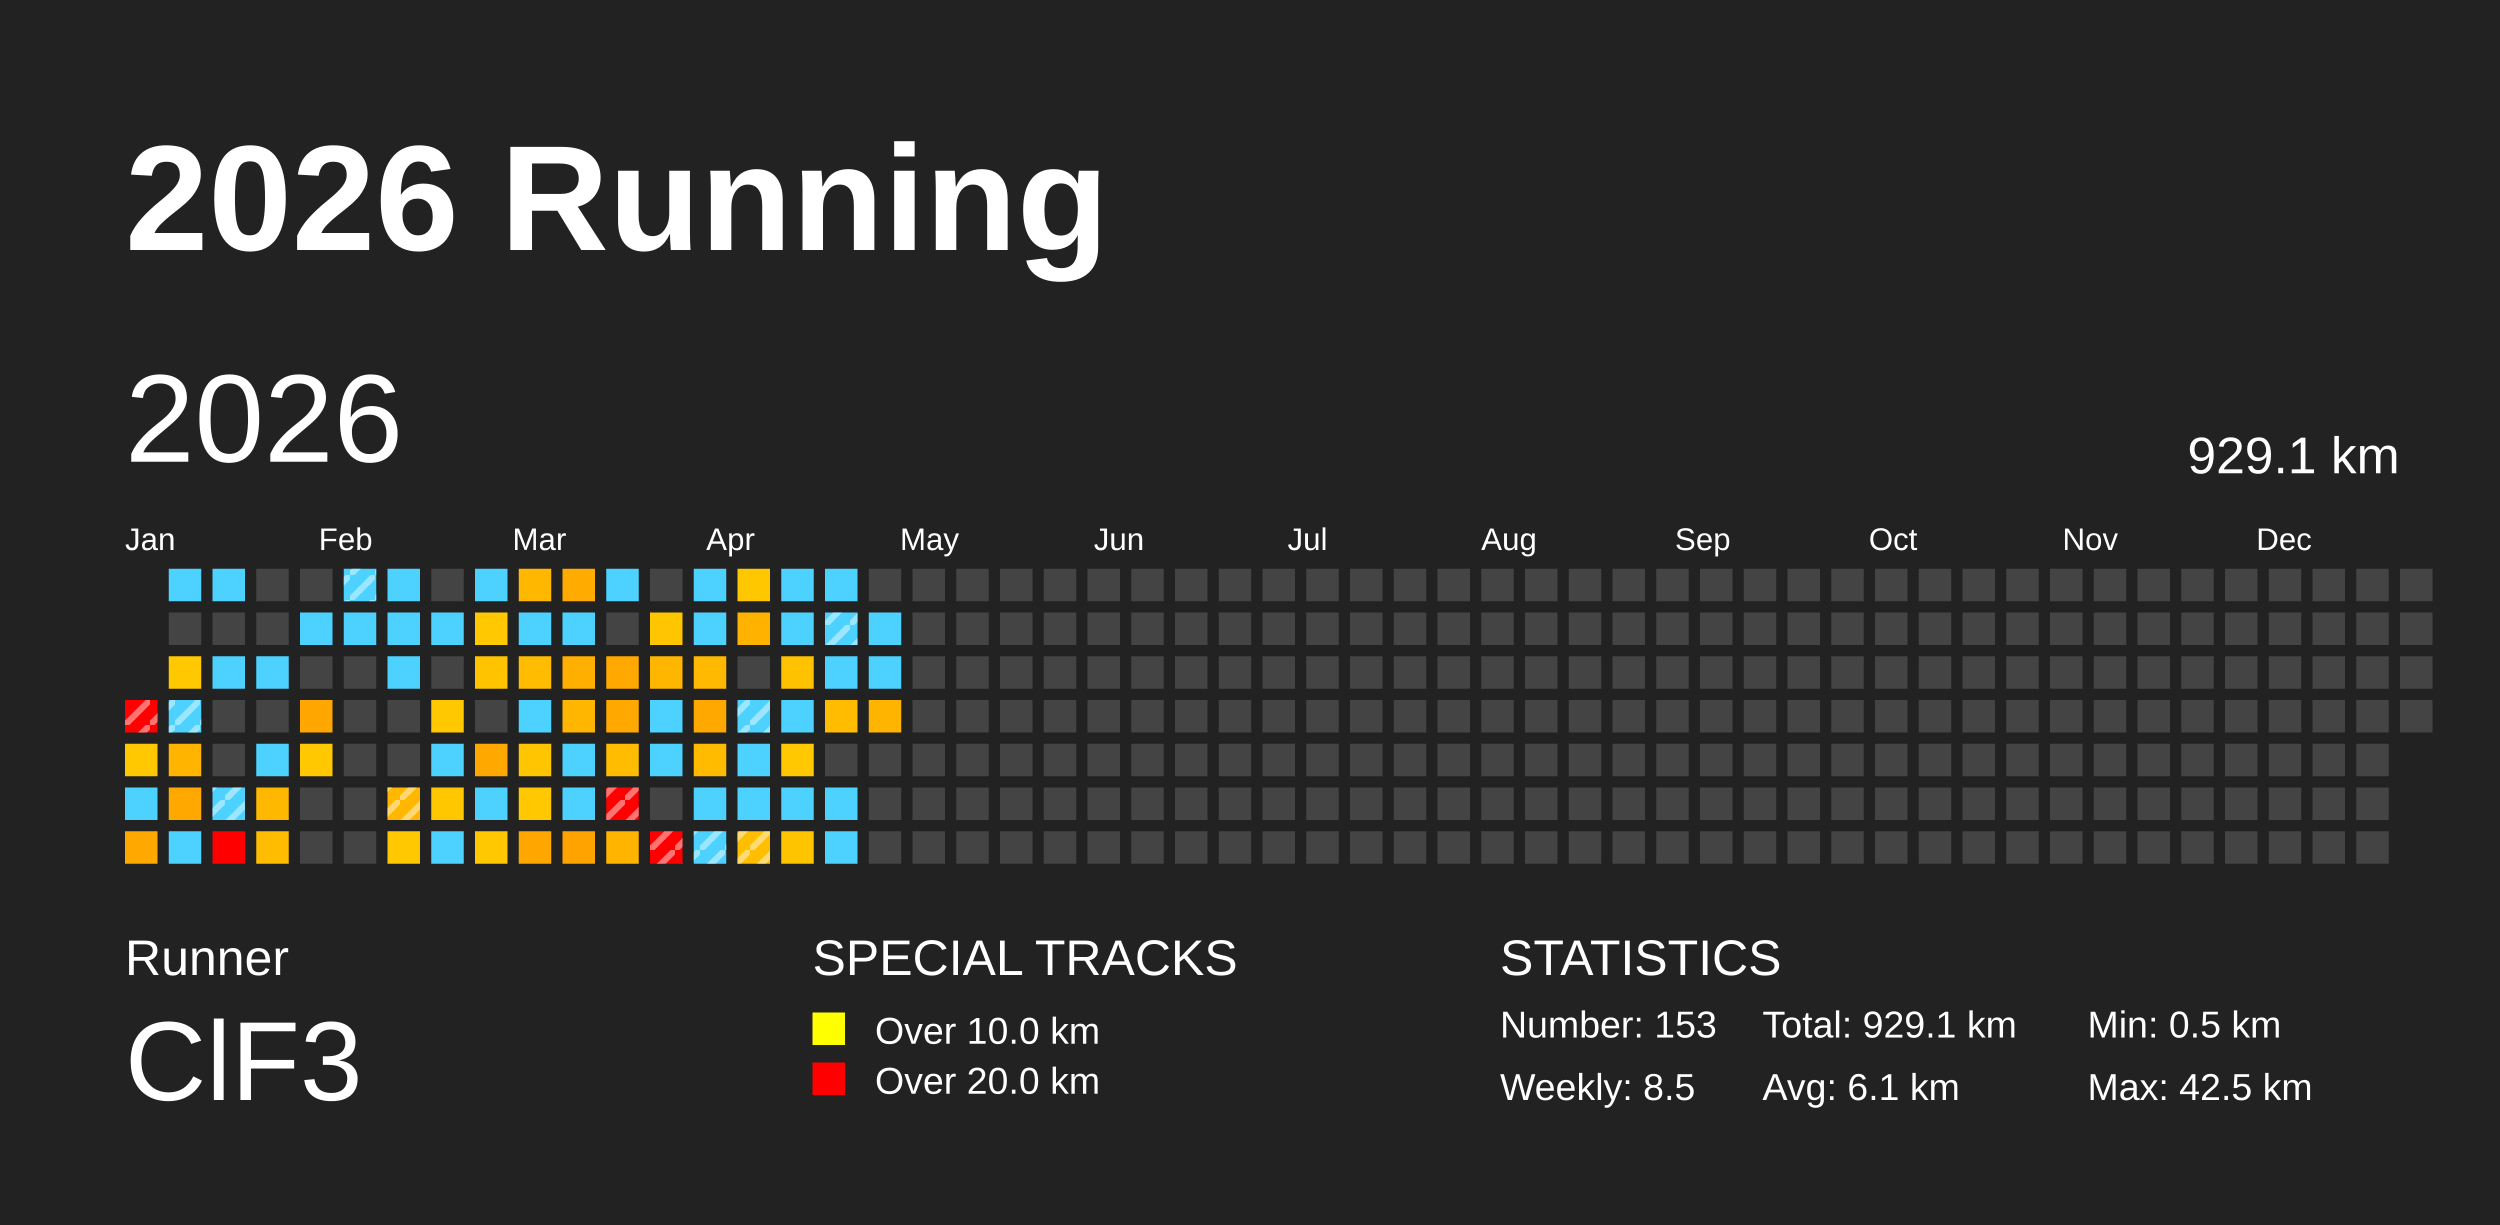
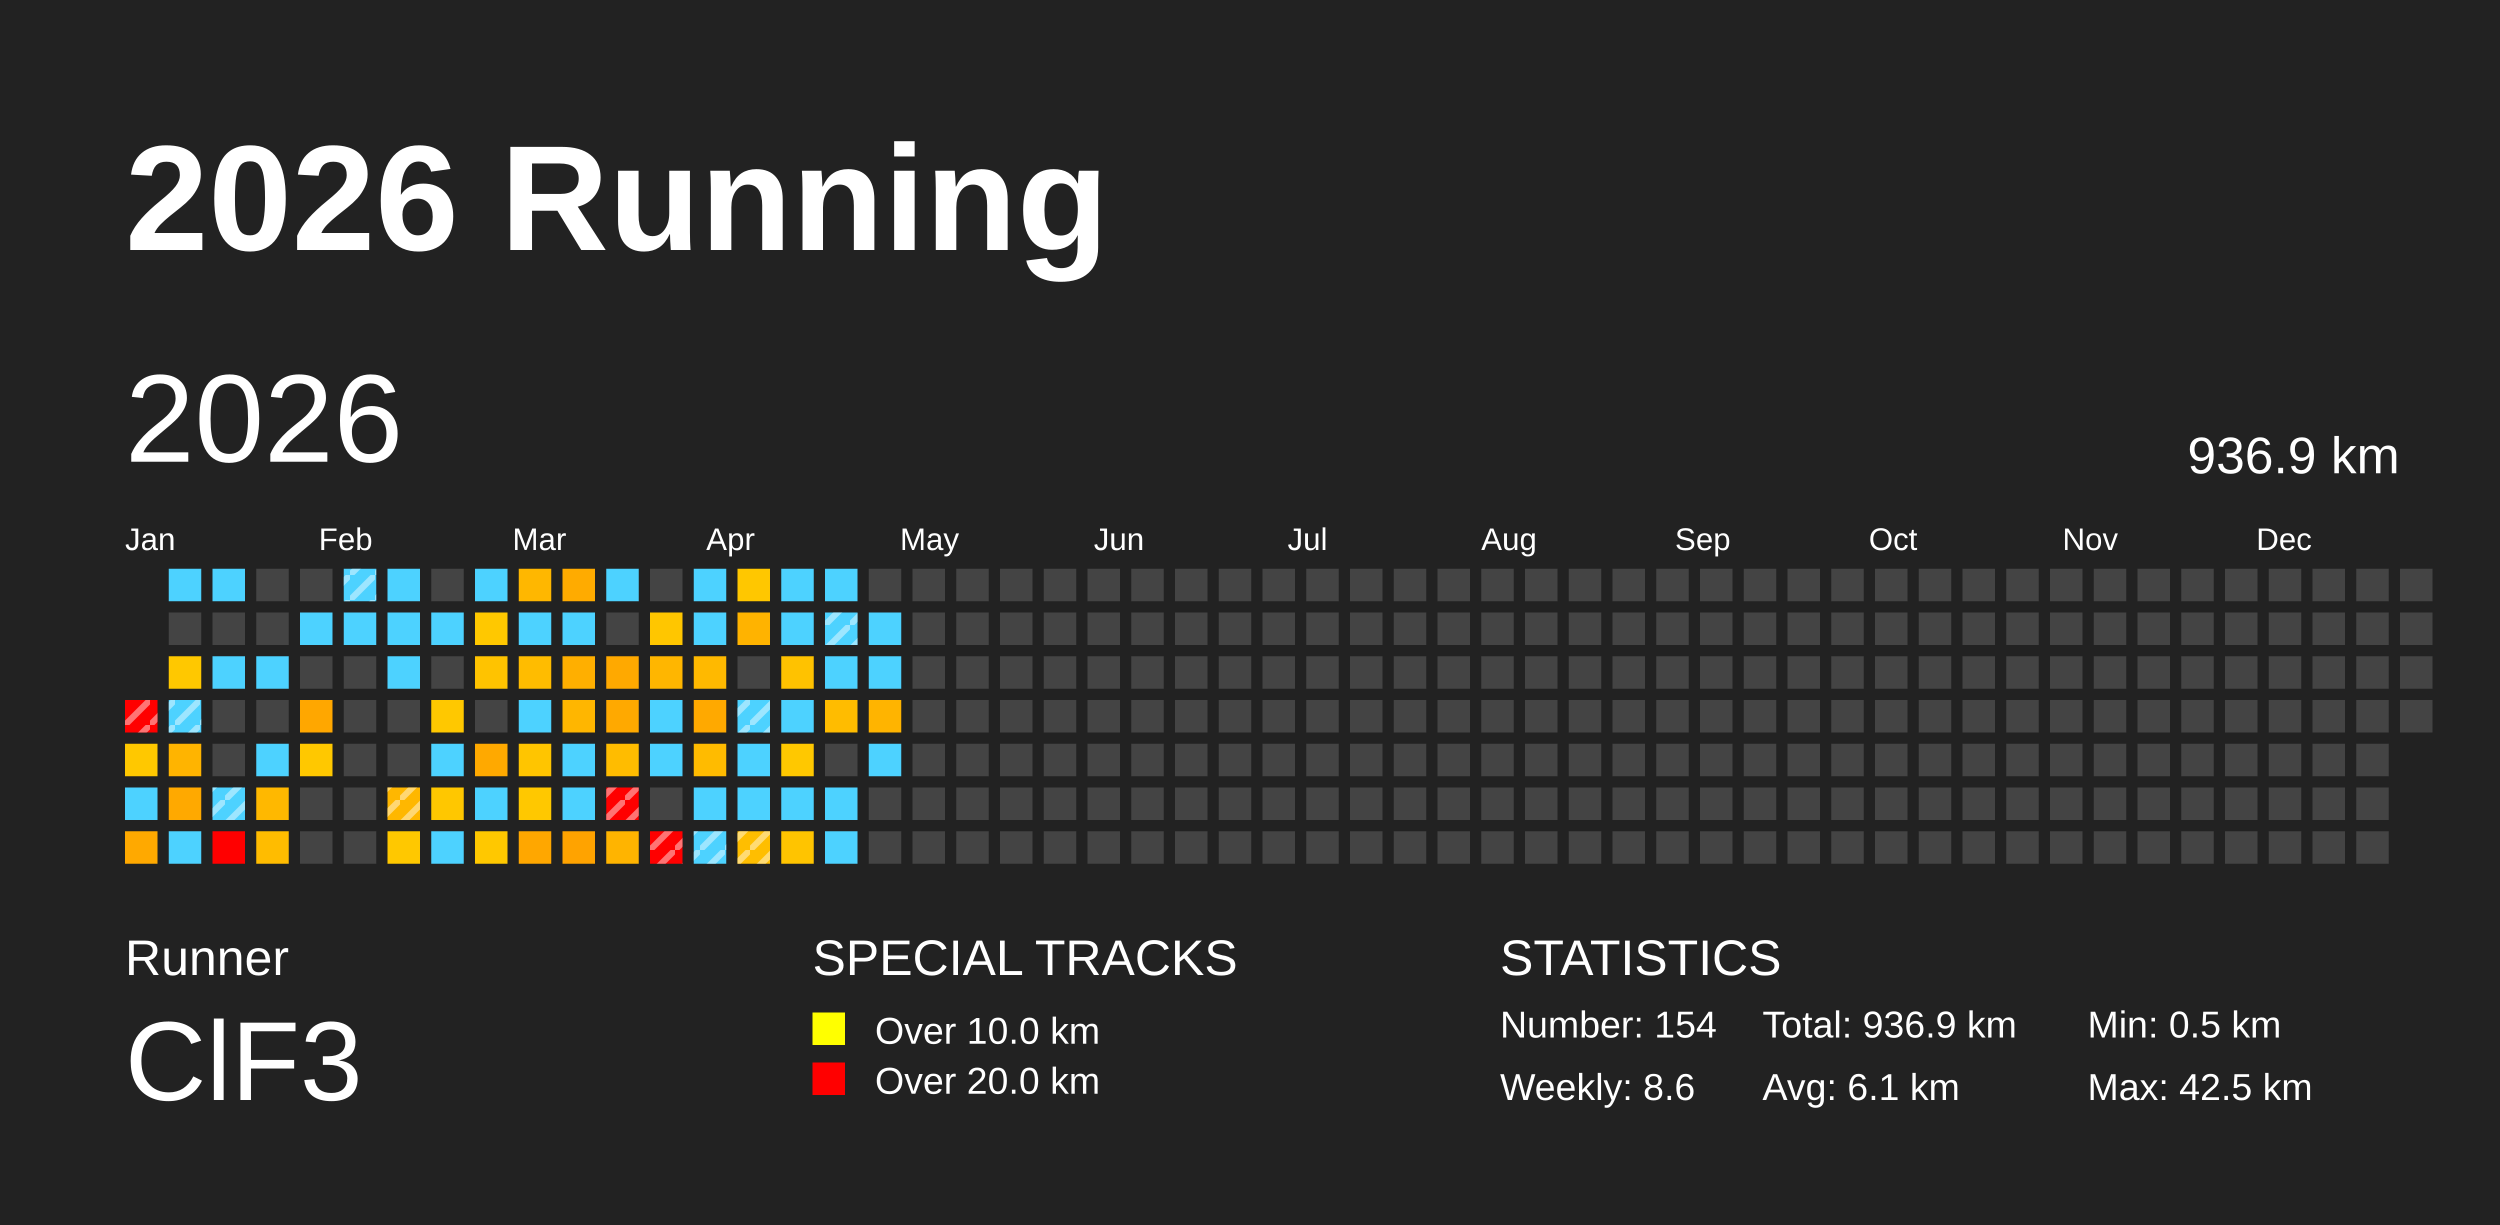
<svg xmlns="http://www.w3.org/2000/svg" baseProfile="full" height="98mm" version="1.1" viewBox="0,0,200,98" width="200mm">
  <defs>
    <pattern height="2" id="indoor-stripe" patternUnits="userSpaceOnUse" width="2">
      <line stroke="white" stroke-opacity="0.45" stroke-width="0.5" x1="0" x2="2" y1="2" y2="0" />
    </pattern>
  </defs>
  <rect fill="#222222" height="98" width="200" x="0" y="0" />
  <text fill="#FFFFFF" style="font-size:12px; font-family:Arial; font-weight:bold;" x="10" y="20">2026 Running</text>
  <text fill="#FFFFFF" style="font-size:4px; font-family:Arial" x="10" y="78">Runner</text>
  <text fill="#FFFFFF" style="font-size:9px; font-family:Arial" x="10" y="88">ClF3</text>
  <text fill="#FFFFFF" style="font-size:4px; font-family:Arial" x="65" y="78">SPECIAL TRACKS</text>
  <rect fill="yellow" height="2.6" width="2.6" x="65" y="81" />
  <text fill="#FFFFFF" style="font-size:3px; font-family:Arial" x="70" y="83.5">Over 10.0 km</text>
  <rect fill="red" height="2.6" width="2.6" x="65" y="85" />
  <text fill="#FFFFFF" style="font-size:3px; font-family:Arial" x="70" y="87.5">Over 20.0 km</text>
  <text fill="#FFFFFF" style="font-size:4px; font-family:Arial" x="120" y="78">STATISTICS</text>
-   <text fill="#FFFFFF" style="font-size:3px; font-family:Arial" x="120" y="83">Number: 153</text>
-   <text fill="#FFFFFF" style="font-size:3px; font-family:Arial" x="120" y="88">Weekly: 8.5</text>
-   <text fill="#FFFFFF" style="font-size:3px; font-family:Arial" x="141" y="83">Total: 929.1 km</text>
+   <text fill="#FFFFFF" style="font-size:3px; font-family:Arial" x="120" y="83">Number: 154</text>
+   <text fill="#FFFFFF" style="font-size:3px; font-family:Arial" x="120" y="88">Weekly: 8.6</text>
+   <text fill="#FFFFFF" style="font-size:3px; font-family:Arial" x="141" y="83">Total: 936.9 km</text>
  <text fill="#FFFFFF" style="font-size:3px; font-family:Arial" x="141" y="88">Avg: 6.1 km</text>
  <text fill="#FFFFFF" style="font-size:3px; font-family:Arial" x="167" y="83">Min: 0.5 km</text>
  <text fill="#FFFFFF" style="font-size:3px; font-family:Arial" x="167" y="88">Max: 42.5 km</text>
  <text dominant-baseline="hanging" fill="#FFFFFF" style="font-size:10.0px; font-family:Arial;" x="10" y="30">2026</text>
-   <text dominant-baseline="hanging" fill="#FFFFFF" style="font-size:4.125px; font-family:Arial;" x="175" y="35">929.1 km</text>
+   <text dominant-baseline="hanging" fill="#FFFFFF" style="font-size:4.125px; font-family:Arial;" x="175" y="35">936.9 km</text>
  <text fill="#FFFFFF" style="font-size:2.5px; font-family:Arial" x="10.0" y="44">Jan</text>
  <text fill="#FFFFFF" style="font-size:2.5px; font-family:Arial" x="25.5" y="44">Feb</text>
  <text fill="#FFFFFF" style="font-size:2.5px; font-family:Arial" x="41.0" y="44">Mar</text>
  <text fill="#FFFFFF" style="font-size:2.5px; font-family:Arial" x="56.5" y="44">Apr</text>
  <text fill="#FFFFFF" style="font-size:2.5px; font-family:Arial" x="72.0" y="44">May</text>
  <text fill="#FFFFFF" style="font-size:2.5px; font-family:Arial" x="87.5" y="44">Jun</text>
  <text fill="#FFFFFF" style="font-size:2.5px; font-family:Arial" x="103.0" y="44">Jul</text>
  <text fill="#FFFFFF" style="font-size:2.5px; font-family:Arial" x="118.5" y="44">Aug</text>
  <text fill="#FFFFFF" style="font-size:2.5px; font-family:Arial" x="134.0" y="44">Sep</text>
  <text fill="#FFFFFF" style="font-size:2.5px; font-family:Arial" x="149.5" y="44">Oct</text>
  <text fill="#FFFFFF" style="font-size:2.5px; font-family:Arial" x="165.0" y="44">Nov</text>
  <text fill="#FFFFFF" style="font-size:2.5px; font-family:Arial" x="180.5" y="44">Dec</text>
  <rect fill="red" height="2.6" width="2.6" x="10.0" y="56.0" />
  <rect fill="url(#indoor-stripe)" height="2.6" style="pointer-events: none;" width="2.6" x="10.0" y="56.0" />
  <rect fill="#ffc800" height="2.6" width="2.6" x="10.0" y="59.5" />
  <rect fill="#4dd2ff" height="2.6" width="2.6" x="10.0" y="63.0" />
  <rect fill="#ffa900" height="2.6" width="2.6" x="10.0" y="66.5" />
  <rect fill="#4dd2ff" height="2.6" width="2.6" x="13.5" y="45.5" />
  <rect fill="#444444" height="2.6" width="2.6" x="13.5" y="49.0" />
  <rect fill="#ffc800" height="2.6" width="2.6" x="13.5" y="52.5" />
  <rect fill="#4dd2ff" height="2.6" width="2.6" x="13.5" y="56.0" />
  <rect fill="url(#indoor-stripe)" height="2.6" style="pointer-events: none;" width="2.6" x="13.5" y="56.0" />
  <rect fill="#ffb400" height="2.6" width="2.6" x="13.5" y="59.5" />
  <rect fill="#ffa900" height="2.6" width="2.6" x="13.5" y="63.0" />
  <rect fill="#4dd2ff" height="2.6" width="2.6" x="13.5" y="66.5" />
  <rect fill="#4dd2ff" height="2.6" width="2.6" x="17.0" y="45.5" />
  <rect fill="#444444" height="2.6" width="2.6" x="17.0" y="49.0" />
  <rect fill="#4dd2ff" height="2.6" width="2.6" x="17.0" y="52.5" />
  <rect fill="#444444" height="2.6" width="2.6" x="17.0" y="56.0" />
  <rect fill="#444444" height="2.6" width="2.6" x="17.0" y="59.5" />
  <rect fill="#4dd2ff" height="2.6" width="2.6" x="17.0" y="63.0" />
  <rect fill="url(#indoor-stripe)" height="2.6" style="pointer-events: none;" width="2.6" x="17.0" y="63.0" />
  <rect fill="red" height="2.6" width="2.6" x="17.0" y="66.5" />
  <rect fill="#444444" height="2.6" width="2.6" x="20.5" y="45.5" />
  <rect fill="#444444" height="2.6" width="2.6" x="20.5" y="49.0" />
  <rect fill="#4dd2ff" height="2.6" width="2.6" x="20.5" y="52.5" />
  <rect fill="#444444" height="2.6" width="2.6" x="20.5" y="56.0" />
  <rect fill="#4dd2ff" height="2.6" width="2.6" x="20.5" y="59.5" />
  <rect fill="#ffb800" height="2.6" width="2.6" x="20.5" y="63.0" />
  <rect fill="#ffbc00" height="2.6" width="2.6" x="20.5" y="66.5" />
  <rect fill="#444444" height="2.6" width="2.6" x="24.0" y="45.5" />
  <rect fill="#4dd2ff" height="2.6" width="2.6" x="24.0" y="49.0" />
  <rect fill="#444444" height="2.6" width="2.6" x="24.0" y="52.5" />
  <rect fill="#ffa700" height="2.6" width="2.6" x="24.0" y="56.0" />
  <rect fill="#ffc800" height="2.6" width="2.6" x="24.0" y="59.5" />
  <rect fill="#444444" height="2.6" width="2.6" x="24.0" y="63.0" />
  <rect fill="#444444" height="2.6" width="2.6" x="24.0" y="66.5" />
  <rect fill="#4dd2ff" height="2.6" width="2.6" x="27.5" y="45.5" />
  <rect fill="url(#indoor-stripe)" height="2.6" style="pointer-events: none;" width="2.6" x="27.5" y="45.5" />
  <rect fill="#4dd2ff" height="2.6" width="2.6" x="27.5" y="49.0" />
  <rect fill="#444444" height="2.6" width="2.6" x="27.5" y="52.5" />
  <rect fill="#444444" height="2.6" width="2.6" x="27.5" y="56.0" />
  <rect fill="#444444" height="2.6" width="2.6" x="27.5" y="59.5" />
  <rect fill="#444444" height="2.6" width="2.6" x="27.5" y="63.0" />
  <rect fill="#444444" height="2.6" width="2.6" x="27.5" y="66.5" />
  <rect fill="#4dd2ff" height="2.6" width="2.6" x="31.0" y="45.5" />
  <rect fill="#4dd2ff" height="2.6" width="2.6" x="31.0" y="49.0" />
  <rect fill="#4dd2ff" height="2.6" width="2.6" x="31.0" y="52.5" />
  <rect fill="#444444" height="2.6" width="2.6" x="31.0" y="56.0" />
  <rect fill="#444444" height="2.6" width="2.6" x="31.0" y="59.5" />
  <rect fill="#ffb700" height="2.6" width="2.6" x="31.0" y="63.0" />
  <rect fill="url(#indoor-stripe)" height="2.6" style="pointer-events: none;" width="2.6" x="31.0" y="63.0" />
  <rect fill="#ffc800" height="2.6" width="2.6" x="31.0" y="66.5" />
  <rect fill="#444444" height="2.6" width="2.6" x="34.5" y="45.5" />
  <rect fill="#4dd2ff" height="2.6" width="2.6" x="34.5" y="49.0" />
  <rect fill="#444444" height="2.6" width="2.6" x="34.5" y="52.5" />
  <rect fill="#ffc800" height="2.6" width="2.6" x="34.5" y="56.0" />
  <rect fill="#4dd2ff" height="2.6" width="2.6" x="34.5" y="59.5" />
  <rect fill="#ffc700" height="2.6" width="2.6" x="34.5" y="63.0" />
  <rect fill="#4dd2ff" height="2.6" width="2.6" x="34.5" y="66.5" />
  <rect fill="#4dd2ff" height="2.6" width="2.6" x="38.0" y="45.5" />
  <rect fill="#ffc800" height="2.6" width="2.6" x="38.0" y="49.0" />
  <rect fill="#ffc300" height="2.6" width="2.6" x="38.0" y="52.5" />
  <rect fill="#444444" height="2.6" width="2.6" x="38.0" y="56.0" />
  <rect fill="#ffa900" height="2.6" width="2.6" x="38.0" y="59.5" />
  <rect fill="#4dd2ff" height="2.6" width="2.6" x="38.0" y="63.0" />
  <rect fill="#ffc800" height="2.6" width="2.6" x="38.0" y="66.5" />
  <rect fill="#ffb700" height="2.6" width="2.6" x="41.5" y="45.5" />
  <rect fill="#4dd2ff" height="2.6" width="2.6" x="41.5" y="49.0" />
  <rect fill="#ffbc00" height="2.6" width="2.6" x="41.5" y="52.5" />
  <rect fill="#4dd2ff" height="2.6" width="2.6" x="41.5" y="56.0" />
  <rect fill="#ffc500" height="2.6" width="2.6" x="41.5" y="59.5" />
  <rect fill="#ffc800" height="2.6" width="2.6" x="41.5" y="63.0" />
  <rect fill="#ffa700" height="2.6" width="2.6" x="41.5" y="66.5" />
  <rect fill="#ffab00" height="2.6" width="2.6" x="45.0" y="45.5" />
  <rect fill="#4dd2ff" height="2.6" width="2.6" x="45.0" y="49.0" />
  <rect fill="#ffaf00" height="2.6" width="2.6" x="45.0" y="52.5" />
  <rect fill="#ffb600" height="2.6" width="2.6" x="45.0" y="56.0" />
  <rect fill="#4dd2ff" height="2.6" width="2.6" x="45.0" y="59.5" />
  <rect fill="#4dd2ff" height="2.6" width="2.6" x="45.0" y="63.0" />
  <rect fill="#ffa300" height="2.6" width="2.6" x="45.0" y="66.5" />
  <rect fill="#4dd2ff" height="2.6" width="2.6" x="48.5" y="45.5" />
  <rect fill="#444444" height="2.6" width="2.6" x="48.5" y="49.0" />
  <rect fill="#ffa900" height="2.6" width="2.6" x="48.5" y="52.5" />
  <rect fill="#ffa900" height="2.6" width="2.6" x="48.5" y="56.0" />
  <rect fill="#ffbc00" height="2.6" width="2.6" x="48.5" y="59.5" />
  <rect fill="red" height="2.6" width="2.6" x="48.5" y="63.0" />
  <rect fill="url(#indoor-stripe)" height="2.6" style="pointer-events: none;" width="2.6" x="48.5" y="63.0" />
  <rect fill="#ffb400" height="2.6" width="2.6" x="48.5" y="66.5" />
  <rect fill="#444444" height="2.6" width="2.6" x="52.0" y="45.5" />
  <rect fill="#ffc600" height="2.6" width="2.6" x="52.0" y="49.0" />
  <rect fill="#ffb600" height="2.6" width="2.6" x="52.0" y="52.5" />
  <rect fill="#4dd2ff" height="2.6" width="2.6" x="52.0" y="56.0" />
  <rect fill="#4dd2ff" height="2.6" width="2.6" x="52.0" y="59.5" />
  <rect fill="#444444" height="2.6" width="2.6" x="52.0" y="63.0" />
  <rect fill="red" height="2.6" width="2.6" x="52.0" y="66.5" />
  <rect fill="url(#indoor-stripe)" height="2.6" style="pointer-events: none;" width="2.6" x="52.0" y="66.5" />
  <rect fill="#4dd2ff" height="2.6" width="2.6" x="55.5" y="45.5" />
  <rect fill="#4dd2ff" height="2.6" width="2.6" x="55.5" y="49.0" />
  <rect fill="#ffb900" height="2.6" width="2.6" x="55.5" y="52.5" />
  <rect fill="#ffa900" height="2.6" width="2.6" x="55.5" y="56.0" />
  <rect fill="#ffbb00" height="2.6" width="2.6" x="55.5" y="59.5" />
  <rect fill="#4dd2ff" height="2.6" width="2.6" x="55.5" y="63.0" />
  <rect fill="#4dd2ff" height="2.6" width="2.6" x="55.5" y="66.5" />
  <rect fill="url(#indoor-stripe)" height="2.6" style="pointer-events: none;" width="2.6" x="55.5" y="66.5" />
  <rect fill="#ffc700" height="2.6" width="2.6" x="59.0" y="45.5" />
  <rect fill="#ffb300" height="2.6" width="2.6" x="59.0" y="49.0" />
  <rect fill="#444444" height="2.6" width="2.6" x="59.0" y="52.5" />
  <rect fill="#4dd2ff" height="2.6" width="2.6" x="59.0" y="56.0" />
  <rect fill="url(#indoor-stripe)" height="2.6" style="pointer-events: none;" width="2.6" x="59.0" y="56.0" />
  <rect fill="#4dd2ff" height="2.6" width="2.6" x="59.0" y="59.5" />
  <rect fill="#4dd2ff" height="2.6" width="2.6" x="59.0" y="63.0" />
  <rect fill="#ffbe00" height="2.6" width="2.6" x="59.0" y="66.5" />
  <rect fill="url(#indoor-stripe)" height="2.6" style="pointer-events: none;" width="2.6" x="59.0" y="66.5" />
  <rect fill="#4dd2ff" height="2.6" width="2.6" x="62.5" y="45.5" />
  <rect fill="#4dd2ff" height="2.6" width="2.6" x="62.5" y="49.0" />
  <rect fill="#ffc200" height="2.6" width="2.6" x="62.5" y="52.5" />
  <rect fill="#4dd2ff" height="2.6" width="2.6" x="62.5" y="56.0" />
  <rect fill="#ffc800" height="2.6" width="2.6" x="62.5" y="59.5" />
  <rect fill="#4dd2ff" height="2.6" width="2.6" x="62.5" y="63.0" />
  <rect fill="#ffc400" height="2.6" width="2.6" x="62.5" y="66.5" />
  <rect fill="#4dd2ff" height="2.6" width="2.6" x="66.0" y="45.5" />
  <rect fill="#4dd2ff" height="2.6" width="2.6" x="66.0" y="49.0" />
  <rect fill="url(#indoor-stripe)" height="2.6" style="pointer-events: none;" width="2.6" x="66.0" y="49.0" />
  <rect fill="#4dd2ff" height="2.6" width="2.6" x="66.0" y="52.5" />
  <rect fill="#ffbc00" height="2.6" width="2.6" x="66.0" y="56.0" />
  <rect fill="#444444" height="2.6" width="2.6" x="66.0" y="59.5" />
  <rect fill="#4dd2ff" height="2.6" width="2.6" x="66.0" y="63.0" />
  <rect fill="#4dd2ff" height="2.6" width="2.6" x="66.0" y="66.5" />
  <rect fill="#444444" height="2.6" width="2.6" x="69.5" y="45.5" />
  <rect fill="#4dd2ff" height="2.6" width="2.6" x="69.5" y="49.0" />
  <rect fill="#4dd2ff" height="2.6" width="2.6" x="69.5" y="52.5" />
  <rect fill="#ffb400" height="2.6" width="2.6" x="69.5" y="56.0" />
-   <rect fill="#444444" height="2.6" width="2.6" x="69.5" y="59.5" />
+   <rect fill="#4dd2ff" height="2.6" width="2.6" x="69.5" y="59.5" />
  <rect fill="#444444" height="2.6" width="2.6" x="69.5" y="63.0" />
  <rect fill="#444444" height="2.6" width="2.6" x="69.5" y="66.5" />
  <rect fill="#444444" height="2.6" width="2.6" x="73.0" y="45.5" />
  <rect fill="#444444" height="2.6" width="2.6" x="73.0" y="49.0" />
  <rect fill="#444444" height="2.6" width="2.6" x="73.0" y="52.5" />
  <rect fill="#444444" height="2.6" width="2.6" x="73.0" y="56.0" />
  <rect fill="#444444" height="2.6" width="2.6" x="73.0" y="59.5" />
  <rect fill="#444444" height="2.6" width="2.6" x="73.0" y="63.0" />
  <rect fill="#444444" height="2.6" width="2.6" x="73.0" y="66.5" />
  <rect fill="#444444" height="2.6" width="2.6" x="76.5" y="45.5" />
  <rect fill="#444444" height="2.6" width="2.6" x="76.5" y="49.0" />
  <rect fill="#444444" height="2.6" width="2.6" x="76.5" y="52.5" />
  <rect fill="#444444" height="2.6" width="2.6" x="76.5" y="56.0" />
  <rect fill="#444444" height="2.6" width="2.6" x="76.5" y="59.5" />
  <rect fill="#444444" height="2.6" width="2.6" x="76.5" y="63.0" />
  <rect fill="#444444" height="2.6" width="2.6" x="76.5" y="66.5" />
  <rect fill="#444444" height="2.6" width="2.6" x="80.0" y="45.5" />
  <rect fill="#444444" height="2.6" width="2.6" x="80.0" y="49.0" />
  <rect fill="#444444" height="2.6" width="2.6" x="80.0" y="52.5" />
  <rect fill="#444444" height="2.6" width="2.6" x="80.0" y="56.0" />
  <rect fill="#444444" height="2.6" width="2.6" x="80.0" y="59.5" />
  <rect fill="#444444" height="2.6" width="2.6" x="80.0" y="63.0" />
  <rect fill="#444444" height="2.6" width="2.6" x="80.0" y="66.5" />
  <rect fill="#444444" height="2.6" width="2.6" x="83.5" y="45.5" />
  <rect fill="#444444" height="2.6" width="2.6" x="83.5" y="49.0" />
  <rect fill="#444444" height="2.6" width="2.6" x="83.5" y="52.5" />
  <rect fill="#444444" height="2.6" width="2.6" x="83.5" y="56.0" />
  <rect fill="#444444" height="2.6" width="2.6" x="83.5" y="59.5" />
  <rect fill="#444444" height="2.6" width="2.6" x="83.5" y="63.0" />
  <rect fill="#444444" height="2.6" width="2.6" x="83.5" y="66.5" />
  <rect fill="#444444" height="2.6" width="2.6" x="87.0" y="45.5" />
  <rect fill="#444444" height="2.6" width="2.6" x="87.0" y="49.0" />
  <rect fill="#444444" height="2.6" width="2.6" x="87.0" y="52.5" />
  <rect fill="#444444" height="2.6" width="2.6" x="87.0" y="56.0" />
  <rect fill="#444444" height="2.6" width="2.6" x="87.0" y="59.5" />
  <rect fill="#444444" height="2.6" width="2.6" x="87.0" y="63.0" />
  <rect fill="#444444" height="2.6" width="2.6" x="87.0" y="66.5" />
  <rect fill="#444444" height="2.6" width="2.6" x="90.5" y="45.5" />
  <rect fill="#444444" height="2.6" width="2.6" x="90.5" y="49.0" />
  <rect fill="#444444" height="2.6" width="2.6" x="90.5" y="52.5" />
  <rect fill="#444444" height="2.6" width="2.6" x="90.5" y="56.0" />
  <rect fill="#444444" height="2.6" width="2.6" x="90.5" y="59.5" />
  <rect fill="#444444" height="2.6" width="2.6" x="90.5" y="63.0" />
  <rect fill="#444444" height="2.6" width="2.6" x="90.5" y="66.5" />
  <rect fill="#444444" height="2.6" width="2.6" x="94.0" y="45.5" />
  <rect fill="#444444" height="2.6" width="2.6" x="94.0" y="49.0" />
  <rect fill="#444444" height="2.6" width="2.6" x="94.0" y="52.5" />
  <rect fill="#444444" height="2.6" width="2.6" x="94.0" y="56.0" />
  <rect fill="#444444" height="2.6" width="2.6" x="94.0" y="59.5" />
  <rect fill="#444444" height="2.6" width="2.6" x="94.0" y="63.0" />
  <rect fill="#444444" height="2.6" width="2.6" x="94.0" y="66.5" />
  <rect fill="#444444" height="2.6" width="2.6" x="97.5" y="45.5" />
  <rect fill="#444444" height="2.6" width="2.6" x="97.5" y="49.0" />
  <rect fill="#444444" height="2.6" width="2.6" x="97.5" y="52.5" />
  <rect fill="#444444" height="2.6" width="2.6" x="97.5" y="56.0" />
  <rect fill="#444444" height="2.6" width="2.6" x="97.5" y="59.5" />
  <rect fill="#444444" height="2.6" width="2.6" x="97.5" y="63.0" />
  <rect fill="#444444" height="2.6" width="2.6" x="97.5" y="66.5" />
  <rect fill="#444444" height="2.6" width="2.6" x="101.0" y="45.5" />
  <rect fill="#444444" height="2.6" width="2.6" x="101.0" y="49.0" />
  <rect fill="#444444" height="2.6" width="2.6" x="101.0" y="52.5" />
  <rect fill="#444444" height="2.6" width="2.6" x="101.0" y="56.0" />
  <rect fill="#444444" height="2.6" width="2.6" x="101.0" y="59.5" />
  <rect fill="#444444" height="2.6" width="2.6" x="101.0" y="63.0" />
  <rect fill="#444444" height="2.6" width="2.6" x="101.0" y="66.5" />
  <rect fill="#444444" height="2.6" width="2.6" x="104.5" y="45.5" />
  <rect fill="#444444" height="2.6" width="2.6" x="104.5" y="49.0" />
  <rect fill="#444444" height="2.6" width="2.6" x="104.5" y="52.5" />
  <rect fill="#444444" height="2.6" width="2.6" x="104.5" y="56.0" />
  <rect fill="#444444" height="2.6" width="2.6" x="104.5" y="59.5" />
  <rect fill="#444444" height="2.6" width="2.6" x="104.5" y="63.0" />
  <rect fill="#444444" height="2.6" width="2.6" x="104.5" y="66.5" />
  <rect fill="#444444" height="2.6" width="2.6" x="108.0" y="45.5" />
  <rect fill="#444444" height="2.6" width="2.6" x="108.0" y="49.0" />
  <rect fill="#444444" height="2.6" width="2.6" x="108.0" y="52.5" />
  <rect fill="#444444" height="2.6" width="2.6" x="108.0" y="56.0" />
  <rect fill="#444444" height="2.6" width="2.6" x="108.0" y="59.5" />
  <rect fill="#444444" height="2.6" width="2.6" x="108.0" y="63.0" />
  <rect fill="#444444" height="2.6" width="2.6" x="108.0" y="66.5" />
  <rect fill="#444444" height="2.6" width="2.6" x="111.5" y="45.5" />
  <rect fill="#444444" height="2.6" width="2.6" x="111.5" y="49.0" />
  <rect fill="#444444" height="2.6" width="2.6" x="111.5" y="52.5" />
  <rect fill="#444444" height="2.6" width="2.6" x="111.5" y="56.0" />
  <rect fill="#444444" height="2.6" width="2.6" x="111.5" y="59.5" />
  <rect fill="#444444" height="2.6" width="2.6" x="111.5" y="63.0" />
  <rect fill="#444444" height="2.6" width="2.6" x="111.5" y="66.5" />
  <rect fill="#444444" height="2.6" width="2.6" x="115.0" y="45.5" />
  <rect fill="#444444" height="2.6" width="2.6" x="115.0" y="49.0" />
  <rect fill="#444444" height="2.6" width="2.6" x="115.0" y="52.5" />
  <rect fill="#444444" height="2.6" width="2.6" x="115.0" y="56.0" />
  <rect fill="#444444" height="2.6" width="2.6" x="115.0" y="59.5" />
  <rect fill="#444444" height="2.6" width="2.6" x="115.0" y="63.0" />
  <rect fill="#444444" height="2.6" width="2.6" x="115.0" y="66.5" />
  <rect fill="#444444" height="2.6" width="2.6" x="118.5" y="45.5" />
  <rect fill="#444444" height="2.6" width="2.6" x="118.5" y="49.0" />
  <rect fill="#444444" height="2.6" width="2.6" x="118.5" y="52.5" />
  <rect fill="#444444" height="2.6" width="2.6" x="118.5" y="56.0" />
  <rect fill="#444444" height="2.6" width="2.6" x="118.5" y="59.5" />
  <rect fill="#444444" height="2.6" width="2.6" x="118.5" y="63.0" />
  <rect fill="#444444" height="2.6" width="2.6" x="118.5" y="66.5" />
  <rect fill="#444444" height="2.6" width="2.6" x="122.0" y="45.5" />
  <rect fill="#444444" height="2.6" width="2.6" x="122.0" y="49.0" />
  <rect fill="#444444" height="2.6" width="2.6" x="122.0" y="52.5" />
  <rect fill="#444444" height="2.6" width="2.6" x="122.0" y="56.0" />
  <rect fill="#444444" height="2.6" width="2.6" x="122.0" y="59.5" />
  <rect fill="#444444" height="2.6" width="2.6" x="122.0" y="63.0" />
  <rect fill="#444444" height="2.6" width="2.6" x="122.0" y="66.5" />
  <rect fill="#444444" height="2.6" width="2.6" x="125.5" y="45.5" />
  <rect fill="#444444" height="2.6" width="2.6" x="125.5" y="49.0" />
  <rect fill="#444444" height="2.6" width="2.6" x="125.5" y="52.5" />
  <rect fill="#444444" height="2.6" width="2.6" x="125.5" y="56.0" />
  <rect fill="#444444" height="2.6" width="2.6" x="125.5" y="59.5" />
  <rect fill="#444444" height="2.6" width="2.6" x="125.5" y="63.0" />
  <rect fill="#444444" height="2.6" width="2.6" x="125.5" y="66.5" />
  <rect fill="#444444" height="2.6" width="2.6" x="129.0" y="45.5" />
  <rect fill="#444444" height="2.6" width="2.6" x="129.0" y="49.0" />
  <rect fill="#444444" height="2.6" width="2.6" x="129.0" y="52.5" />
  <rect fill="#444444" height="2.6" width="2.6" x="129.0" y="56.0" />
  <rect fill="#444444" height="2.6" width="2.6" x="129.0" y="59.5" />
  <rect fill="#444444" height="2.6" width="2.6" x="129.0" y="63.0" />
  <rect fill="#444444" height="2.6" width="2.6" x="129.0" y="66.5" />
  <rect fill="#444444" height="2.6" width="2.6" x="132.5" y="45.5" />
  <rect fill="#444444" height="2.6" width="2.6" x="132.5" y="49.0" />
  <rect fill="#444444" height="2.6" width="2.6" x="132.5" y="52.5" />
  <rect fill="#444444" height="2.6" width="2.6" x="132.5" y="56.0" />
  <rect fill="#444444" height="2.6" width="2.6" x="132.5" y="59.5" />
  <rect fill="#444444" height="2.6" width="2.6" x="132.5" y="63.0" />
  <rect fill="#444444" height="2.6" width="2.6" x="132.5" y="66.5" />
  <rect fill="#444444" height="2.6" width="2.6" x="136.0" y="45.5" />
  <rect fill="#444444" height="2.6" width="2.6" x="136.0" y="49.0" />
  <rect fill="#444444" height="2.6" width="2.6" x="136.0" y="52.5" />
  <rect fill="#444444" height="2.6" width="2.6" x="136.0" y="56.0" />
  <rect fill="#444444" height="2.6" width="2.6" x="136.0" y="59.5" />
  <rect fill="#444444" height="2.6" width="2.6" x="136.0" y="63.0" />
  <rect fill="#444444" height="2.6" width="2.6" x="136.0" y="66.5" />
  <rect fill="#444444" height="2.6" width="2.6" x="139.5" y="45.5" />
  <rect fill="#444444" height="2.6" width="2.6" x="139.5" y="49.0" />
  <rect fill="#444444" height="2.6" width="2.6" x="139.5" y="52.5" />
  <rect fill="#444444" height="2.6" width="2.6" x="139.5" y="56.0" />
  <rect fill="#444444" height="2.6" width="2.6" x="139.5" y="59.5" />
  <rect fill="#444444" height="2.6" width="2.6" x="139.5" y="63.0" />
  <rect fill="#444444" height="2.6" width="2.6" x="139.5" y="66.5" />
  <rect fill="#444444" height="2.6" width="2.6" x="143.0" y="45.5" />
  <rect fill="#444444" height="2.6" width="2.6" x="143.0" y="49.0" />
  <rect fill="#444444" height="2.6" width="2.6" x="143.0" y="52.5" />
  <rect fill="#444444" height="2.6" width="2.6" x="143.0" y="56.0" />
  <rect fill="#444444" height="2.6" width="2.6" x="143.0" y="59.5" />
  <rect fill="#444444" height="2.6" width="2.6" x="143.0" y="63.0" />
  <rect fill="#444444" height="2.6" width="2.6" x="143.0" y="66.5" />
  <rect fill="#444444" height="2.6" width="2.6" x="146.5" y="45.5" />
  <rect fill="#444444" height="2.6" width="2.6" x="146.5" y="49.0" />
  <rect fill="#444444" height="2.6" width="2.6" x="146.5" y="52.5" />
  <rect fill="#444444" height="2.6" width="2.6" x="146.5" y="56.0" />
  <rect fill="#444444" height="2.6" width="2.6" x="146.5" y="59.5" />
  <rect fill="#444444" height="2.6" width="2.6" x="146.5" y="63.0" />
  <rect fill="#444444" height="2.6" width="2.6" x="146.5" y="66.5" />
  <rect fill="#444444" height="2.6" width="2.6" x="150.0" y="45.5" />
  <rect fill="#444444" height="2.6" width="2.6" x="150.0" y="49.0" />
  <rect fill="#444444" height="2.6" width="2.6" x="150.0" y="52.5" />
  <rect fill="#444444" height="2.6" width="2.6" x="150.0" y="56.0" />
  <rect fill="#444444" height="2.6" width="2.6" x="150.0" y="59.5" />
  <rect fill="#444444" height="2.6" width="2.6" x="150.0" y="63.0" />
  <rect fill="#444444" height="2.6" width="2.6" x="150.0" y="66.5" />
  <rect fill="#444444" height="2.6" width="2.6" x="153.5" y="45.5" />
  <rect fill="#444444" height="2.6" width="2.6" x="153.5" y="49.0" />
  <rect fill="#444444" height="2.6" width="2.6" x="153.5" y="52.5" />
  <rect fill="#444444" height="2.6" width="2.6" x="153.5" y="56.0" />
  <rect fill="#444444" height="2.6" width="2.6" x="153.5" y="59.5" />
  <rect fill="#444444" height="2.6" width="2.6" x="153.5" y="63.0" />
  <rect fill="#444444" height="2.6" width="2.6" x="153.5" y="66.5" />
  <rect fill="#444444" height="2.6" width="2.6" x="157.0" y="45.5" />
  <rect fill="#444444" height="2.6" width="2.6" x="157.0" y="49.0" />
  <rect fill="#444444" height="2.6" width="2.6" x="157.0" y="52.5" />
  <rect fill="#444444" height="2.6" width="2.6" x="157.0" y="56.0" />
  <rect fill="#444444" height="2.6" width="2.6" x="157.0" y="59.5" />
  <rect fill="#444444" height="2.6" width="2.6" x="157.0" y="63.0" />
  <rect fill="#444444" height="2.6" width="2.6" x="157.0" y="66.5" />
  <rect fill="#444444" height="2.6" width="2.6" x="160.5" y="45.5" />
  <rect fill="#444444" height="2.6" width="2.6" x="160.5" y="49.0" />
  <rect fill="#444444" height="2.6" width="2.6" x="160.5" y="52.5" />
  <rect fill="#444444" height="2.6" width="2.6" x="160.5" y="56.0" />
  <rect fill="#444444" height="2.6" width="2.6" x="160.5" y="59.5" />
  <rect fill="#444444" height="2.6" width="2.6" x="160.5" y="63.0" />
  <rect fill="#444444" height="2.6" width="2.6" x="160.5" y="66.5" />
  <rect fill="#444444" height="2.6" width="2.6" x="164.0" y="45.5" />
  <rect fill="#444444" height="2.6" width="2.6" x="164.0" y="49.0" />
  <rect fill="#444444" height="2.6" width="2.6" x="164.0" y="52.5" />
  <rect fill="#444444" height="2.6" width="2.6" x="164.0" y="56.0" />
  <rect fill="#444444" height="2.6" width="2.6" x="164.0" y="59.5" />
  <rect fill="#444444" height="2.6" width="2.6" x="164.0" y="63.0" />
  <rect fill="#444444" height="2.6" width="2.6" x="164.0" y="66.5" />
  <rect fill="#444444" height="2.6" width="2.6" x="167.5" y="45.5" />
  <rect fill="#444444" height="2.6" width="2.6" x="167.5" y="49.0" />
  <rect fill="#444444" height="2.6" width="2.6" x="167.5" y="52.5" />
  <rect fill="#444444" height="2.6" width="2.6" x="167.5" y="56.0" />
  <rect fill="#444444" height="2.6" width="2.6" x="167.5" y="59.5" />
  <rect fill="#444444" height="2.6" width="2.6" x="167.5" y="63.0" />
  <rect fill="#444444" height="2.6" width="2.6" x="167.5" y="66.5" />
  <rect fill="#444444" height="2.6" width="2.6" x="171.0" y="45.5" />
  <rect fill="#444444" height="2.6" width="2.6" x="171.0" y="49.0" />
  <rect fill="#444444" height="2.6" width="2.6" x="171.0" y="52.5" />
  <rect fill="#444444" height="2.6" width="2.6" x="171.0" y="56.0" />
  <rect fill="#444444" height="2.6" width="2.6" x="171.0" y="59.5" />
  <rect fill="#444444" height="2.6" width="2.6" x="171.0" y="63.0" />
  <rect fill="#444444" height="2.6" width="2.6" x="171.0" y="66.5" />
  <rect fill="#444444" height="2.6" width="2.6" x="174.5" y="45.5" />
  <rect fill="#444444" height="2.6" width="2.6" x="174.5" y="49.0" />
  <rect fill="#444444" height="2.6" width="2.6" x="174.5" y="52.5" />
  <rect fill="#444444" height="2.6" width="2.6" x="174.5" y="56.0" />
  <rect fill="#444444" height="2.6" width="2.6" x="174.5" y="59.5" />
  <rect fill="#444444" height="2.6" width="2.6" x="174.5" y="63.0" />
  <rect fill="#444444" height="2.6" width="2.6" x="174.5" y="66.5" />
  <rect fill="#444444" height="2.6" width="2.6" x="178.0" y="45.5" />
  <rect fill="#444444" height="2.6" width="2.6" x="178.0" y="49.0" />
  <rect fill="#444444" height="2.6" width="2.6" x="178.0" y="52.5" />
  <rect fill="#444444" height="2.6" width="2.6" x="178.0" y="56.0" />
  <rect fill="#444444" height="2.6" width="2.6" x="178.0" y="59.5" />
  <rect fill="#444444" height="2.6" width="2.6" x="178.0" y="63.0" />
  <rect fill="#444444" height="2.6" width="2.6" x="178.0" y="66.5" />
  <rect fill="#444444" height="2.6" width="2.6" x="181.5" y="45.5" />
  <rect fill="#444444" height="2.6" width="2.6" x="181.5" y="49.0" />
  <rect fill="#444444" height="2.6" width="2.6" x="181.5" y="52.5" />
  <rect fill="#444444" height="2.6" width="2.6" x="181.5" y="56.0" />
  <rect fill="#444444" height="2.6" width="2.6" x="181.5" y="59.5" />
  <rect fill="#444444" height="2.6" width="2.6" x="181.5" y="63.0" />
  <rect fill="#444444" height="2.6" width="2.6" x="181.5" y="66.5" />
  <rect fill="#444444" height="2.6" width="2.6" x="185.0" y="45.5" />
  <rect fill="#444444" height="2.6" width="2.6" x="185.0" y="49.0" />
  <rect fill="#444444" height="2.6" width="2.6" x="185.0" y="52.5" />
  <rect fill="#444444" height="2.6" width="2.6" x="185.0" y="56.0" />
  <rect fill="#444444" height="2.6" width="2.6" x="185.0" y="59.5" />
  <rect fill="#444444" height="2.6" width="2.6" x="185.0" y="63.0" />
  <rect fill="#444444" height="2.6" width="2.6" x="185.0" y="66.5" />
  <rect fill="#444444" height="2.6" width="2.6" x="188.5" y="45.5" />
  <rect fill="#444444" height="2.6" width="2.6" x="188.5" y="49.0" />
  <rect fill="#444444" height="2.6" width="2.6" x="188.5" y="52.5" />
  <rect fill="#444444" height="2.6" width="2.6" x="188.5" y="56.0" />
  <rect fill="#444444" height="2.6" width="2.6" x="188.5" y="59.5" />
  <rect fill="#444444" height="2.6" width="2.6" x="188.5" y="63.0" />
  <rect fill="#444444" height="2.6" width="2.6" x="188.5" y="66.5" />
  <rect fill="#444444" height="2.6" width="2.6" x="192.0" y="45.5" />
  <rect fill="#444444" height="2.6" width="2.6" x="192.0" y="49.0" />
  <rect fill="#444444" height="2.6" width="2.6" x="192.0" y="52.5" />
  <rect fill="#444444" height="2.6" width="2.6" x="192.0" y="56.0" />
</svg>
